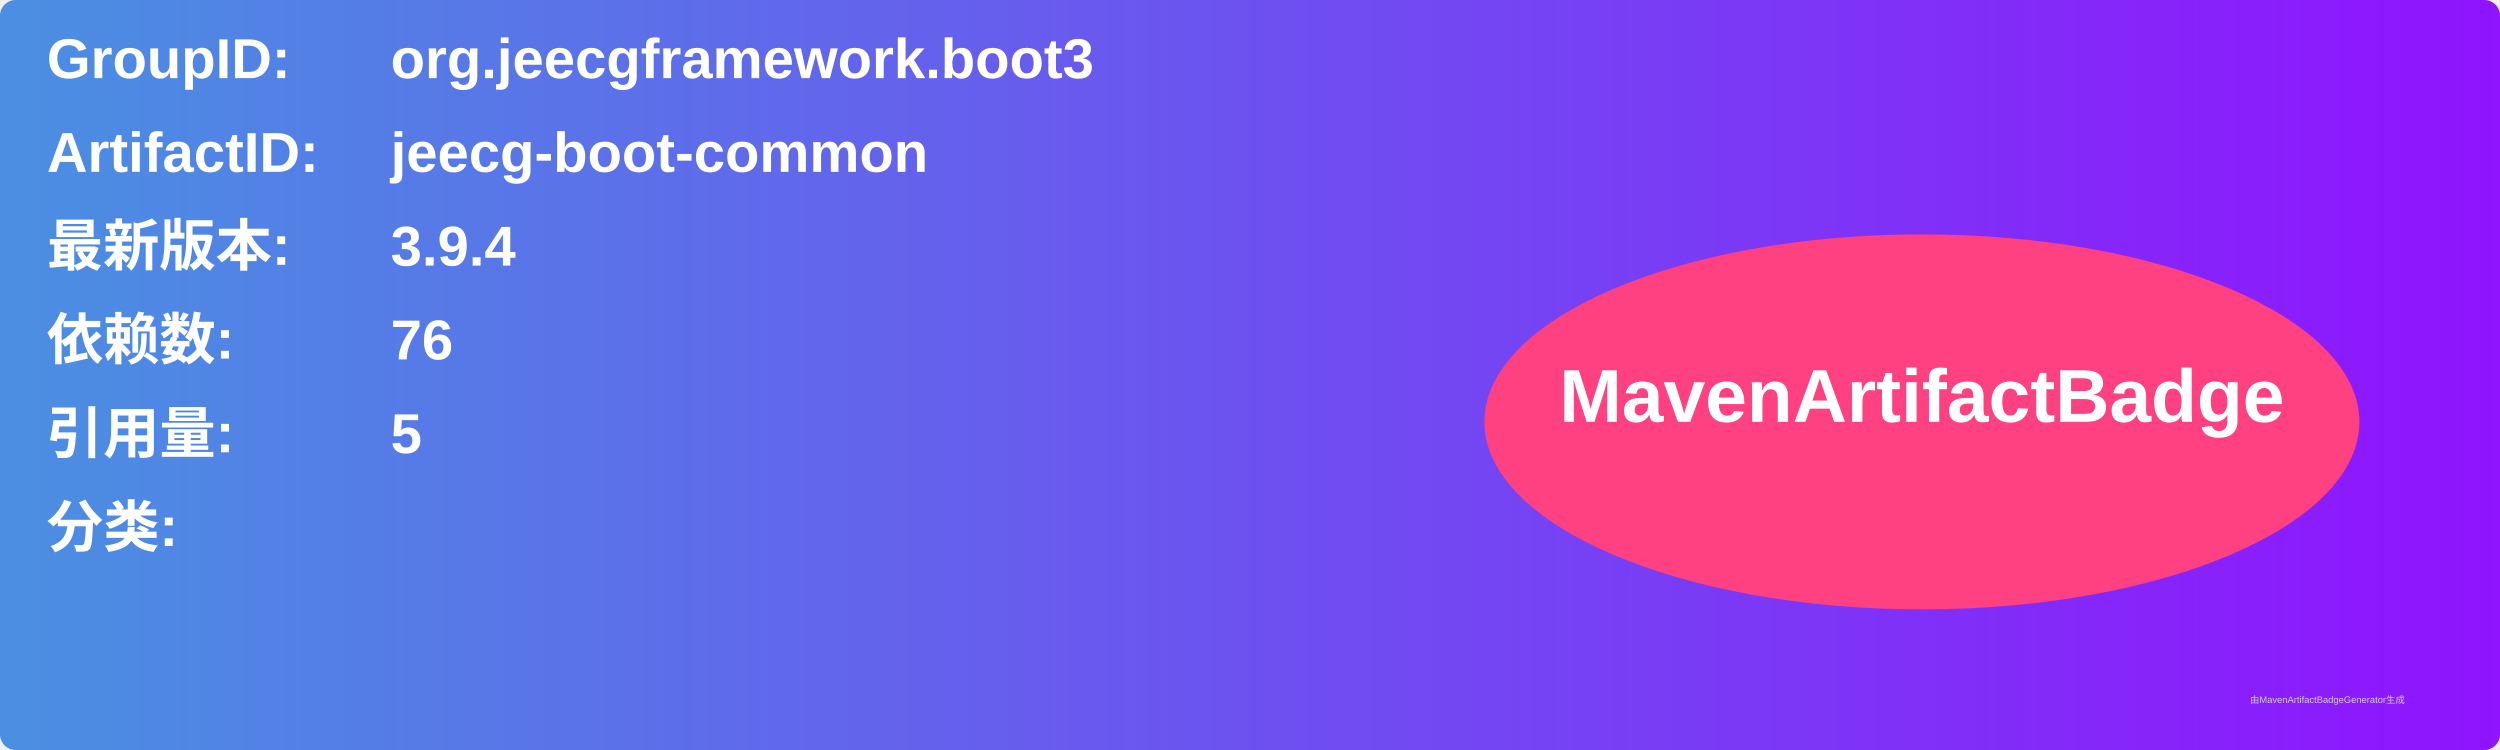
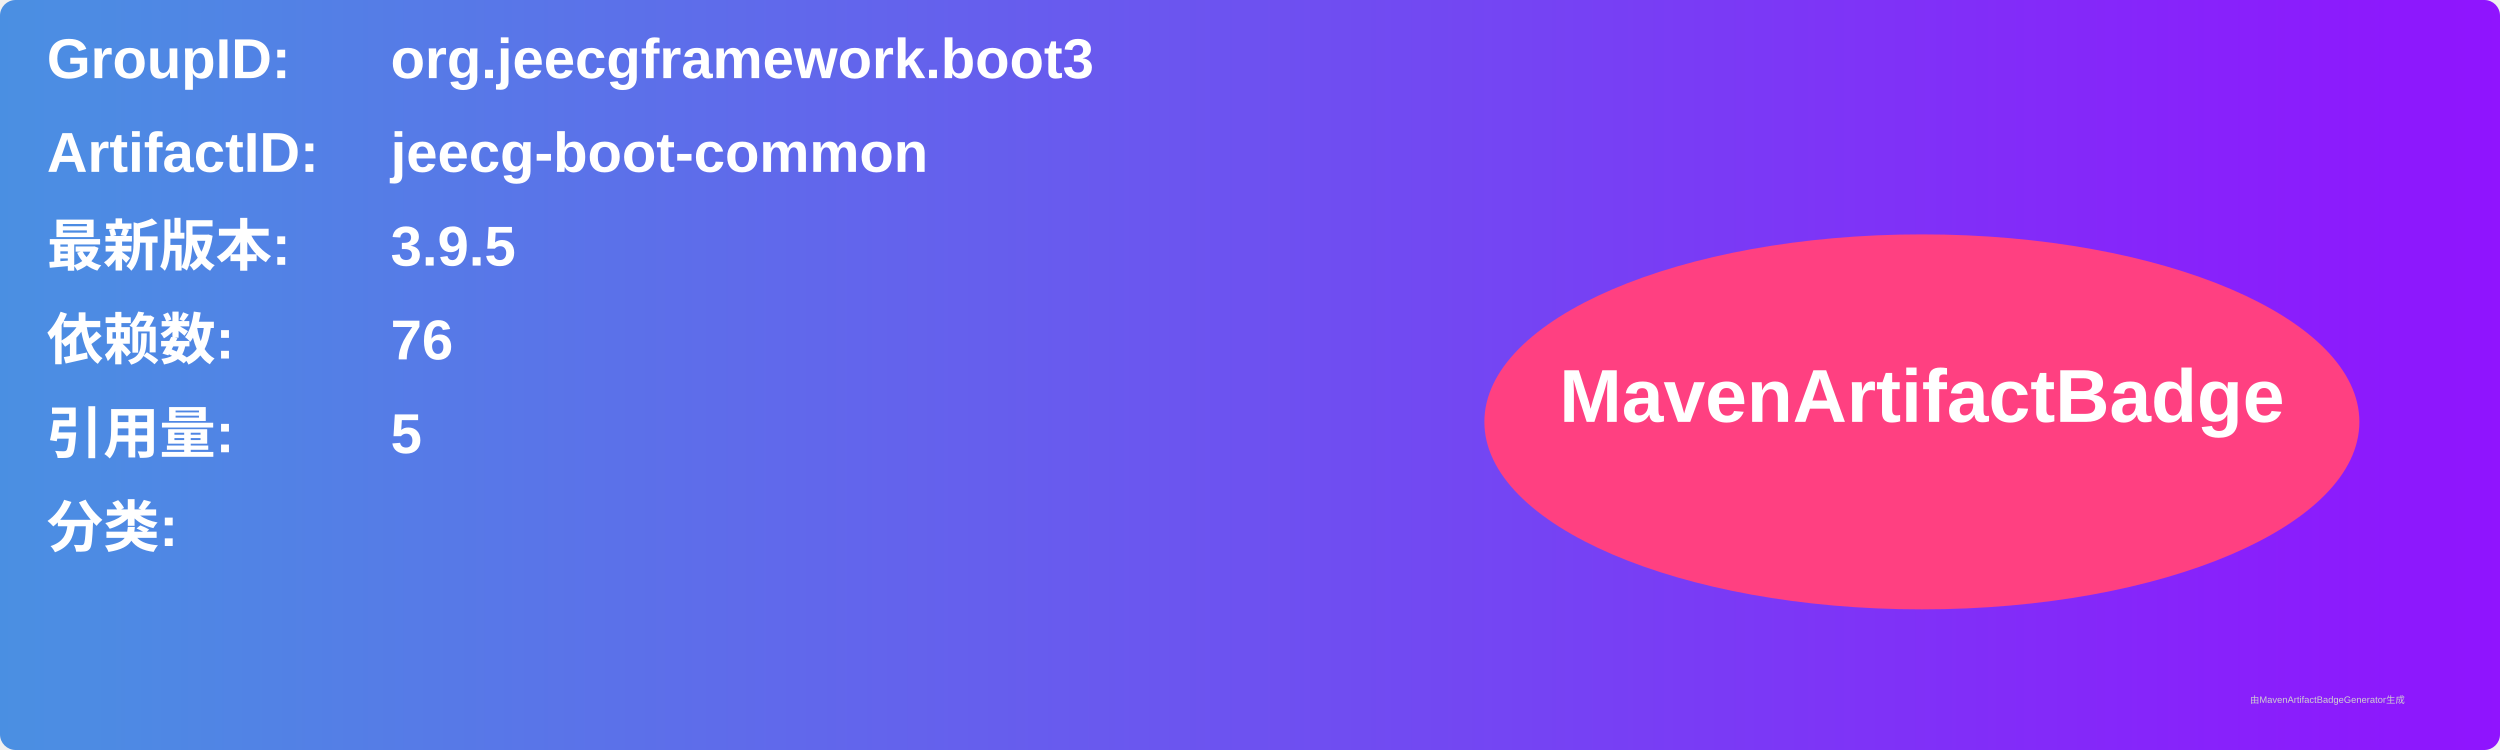
<svg xmlns="http://www.w3.org/2000/svg" width="800" height="240" viewBox="0 0 800 240">
  <linearGradient id="grad" x1="0%" y1="0%" x2="100%" y2="0%">
    <stop offset="0%" stop-color="#4a90e2" />
    <stop offset="100%" stop-color="#9013fe" />
  </linearGradient>
  <rect width="100%" height="100%" rx="5" ry="5" fill="url(#grad)" />
  <g transform="translate(15, 15)">
    <text x="0" y="10" font-family="Arial" font-size="18" fill="white" font-weight="bold" width="260">GroupID:</text>
    <text x="110" y="10" font-family="Arial" font-size="18" fill="white" font-weight="bold" width="460">org.jeecgframework.boot3</text>
    <text x="0" y="40" font-family="Arial" font-size="18" fill="white" font-weight="bold" width="260">ArtifactID:</text>
    <text x="110" y="40" font-family="Arial" font-size="18" fill="white" font-weight="bold" width="460">jeecg-boot-common</text>
    <text x="0" y="70" font-family="Arial" font-size="18" fill="white" font-weight="bold">最新版本:</text>
    <text x="110" y="70" font-family="Arial" font-size="18" fill="white" font-weight="bold">
-       <tspan font-weight="bold">3.9.4</tspan>
+       <tspan font-weight="bold">3.9.5</tspan>
    </text>
    <text x="0" y="100" font-family="Arial" font-size="18" fill="white" font-weight="bold">依赖数: </text>
    <text x="110" y="100" font-family="Arial" font-size="18" fill="white">
      <tspan font-weight="bold">76</tspan>
    </text>
    <text x="0" y="130" font-family="Arial" font-size="18" fill="white" font-weight="bold">引用量: </text>
    <text x="110" y="130" font-family="Arial" font-size="18" fill="white">
      <tspan font-weight="bold">5</tspan>
    </text>
    <text x="0" y="160" font-family="Arial" font-size="18" fill="white" font-weight="bold">分类:</text>
    <text x="10" y="190" font-family="Arial" font-size="10" fill="white">
      <tspan font-weight="bold" />
    </text>
    <ellipse cx="600" cy="120" rx="140" ry="60" fill="#ff4081" />
    <text x="600" y="120" text-anchor="middle" font-family="Arial" font-size="24" fill="white" font-weight="bold">MavenArtifactBadge</text>
  </g>
  <text x="720" y="225" font-family="Arial" font-size="3" fill="#d0d0d0">由MavenArtifactBadgeGenerator生成</text>
</svg>
